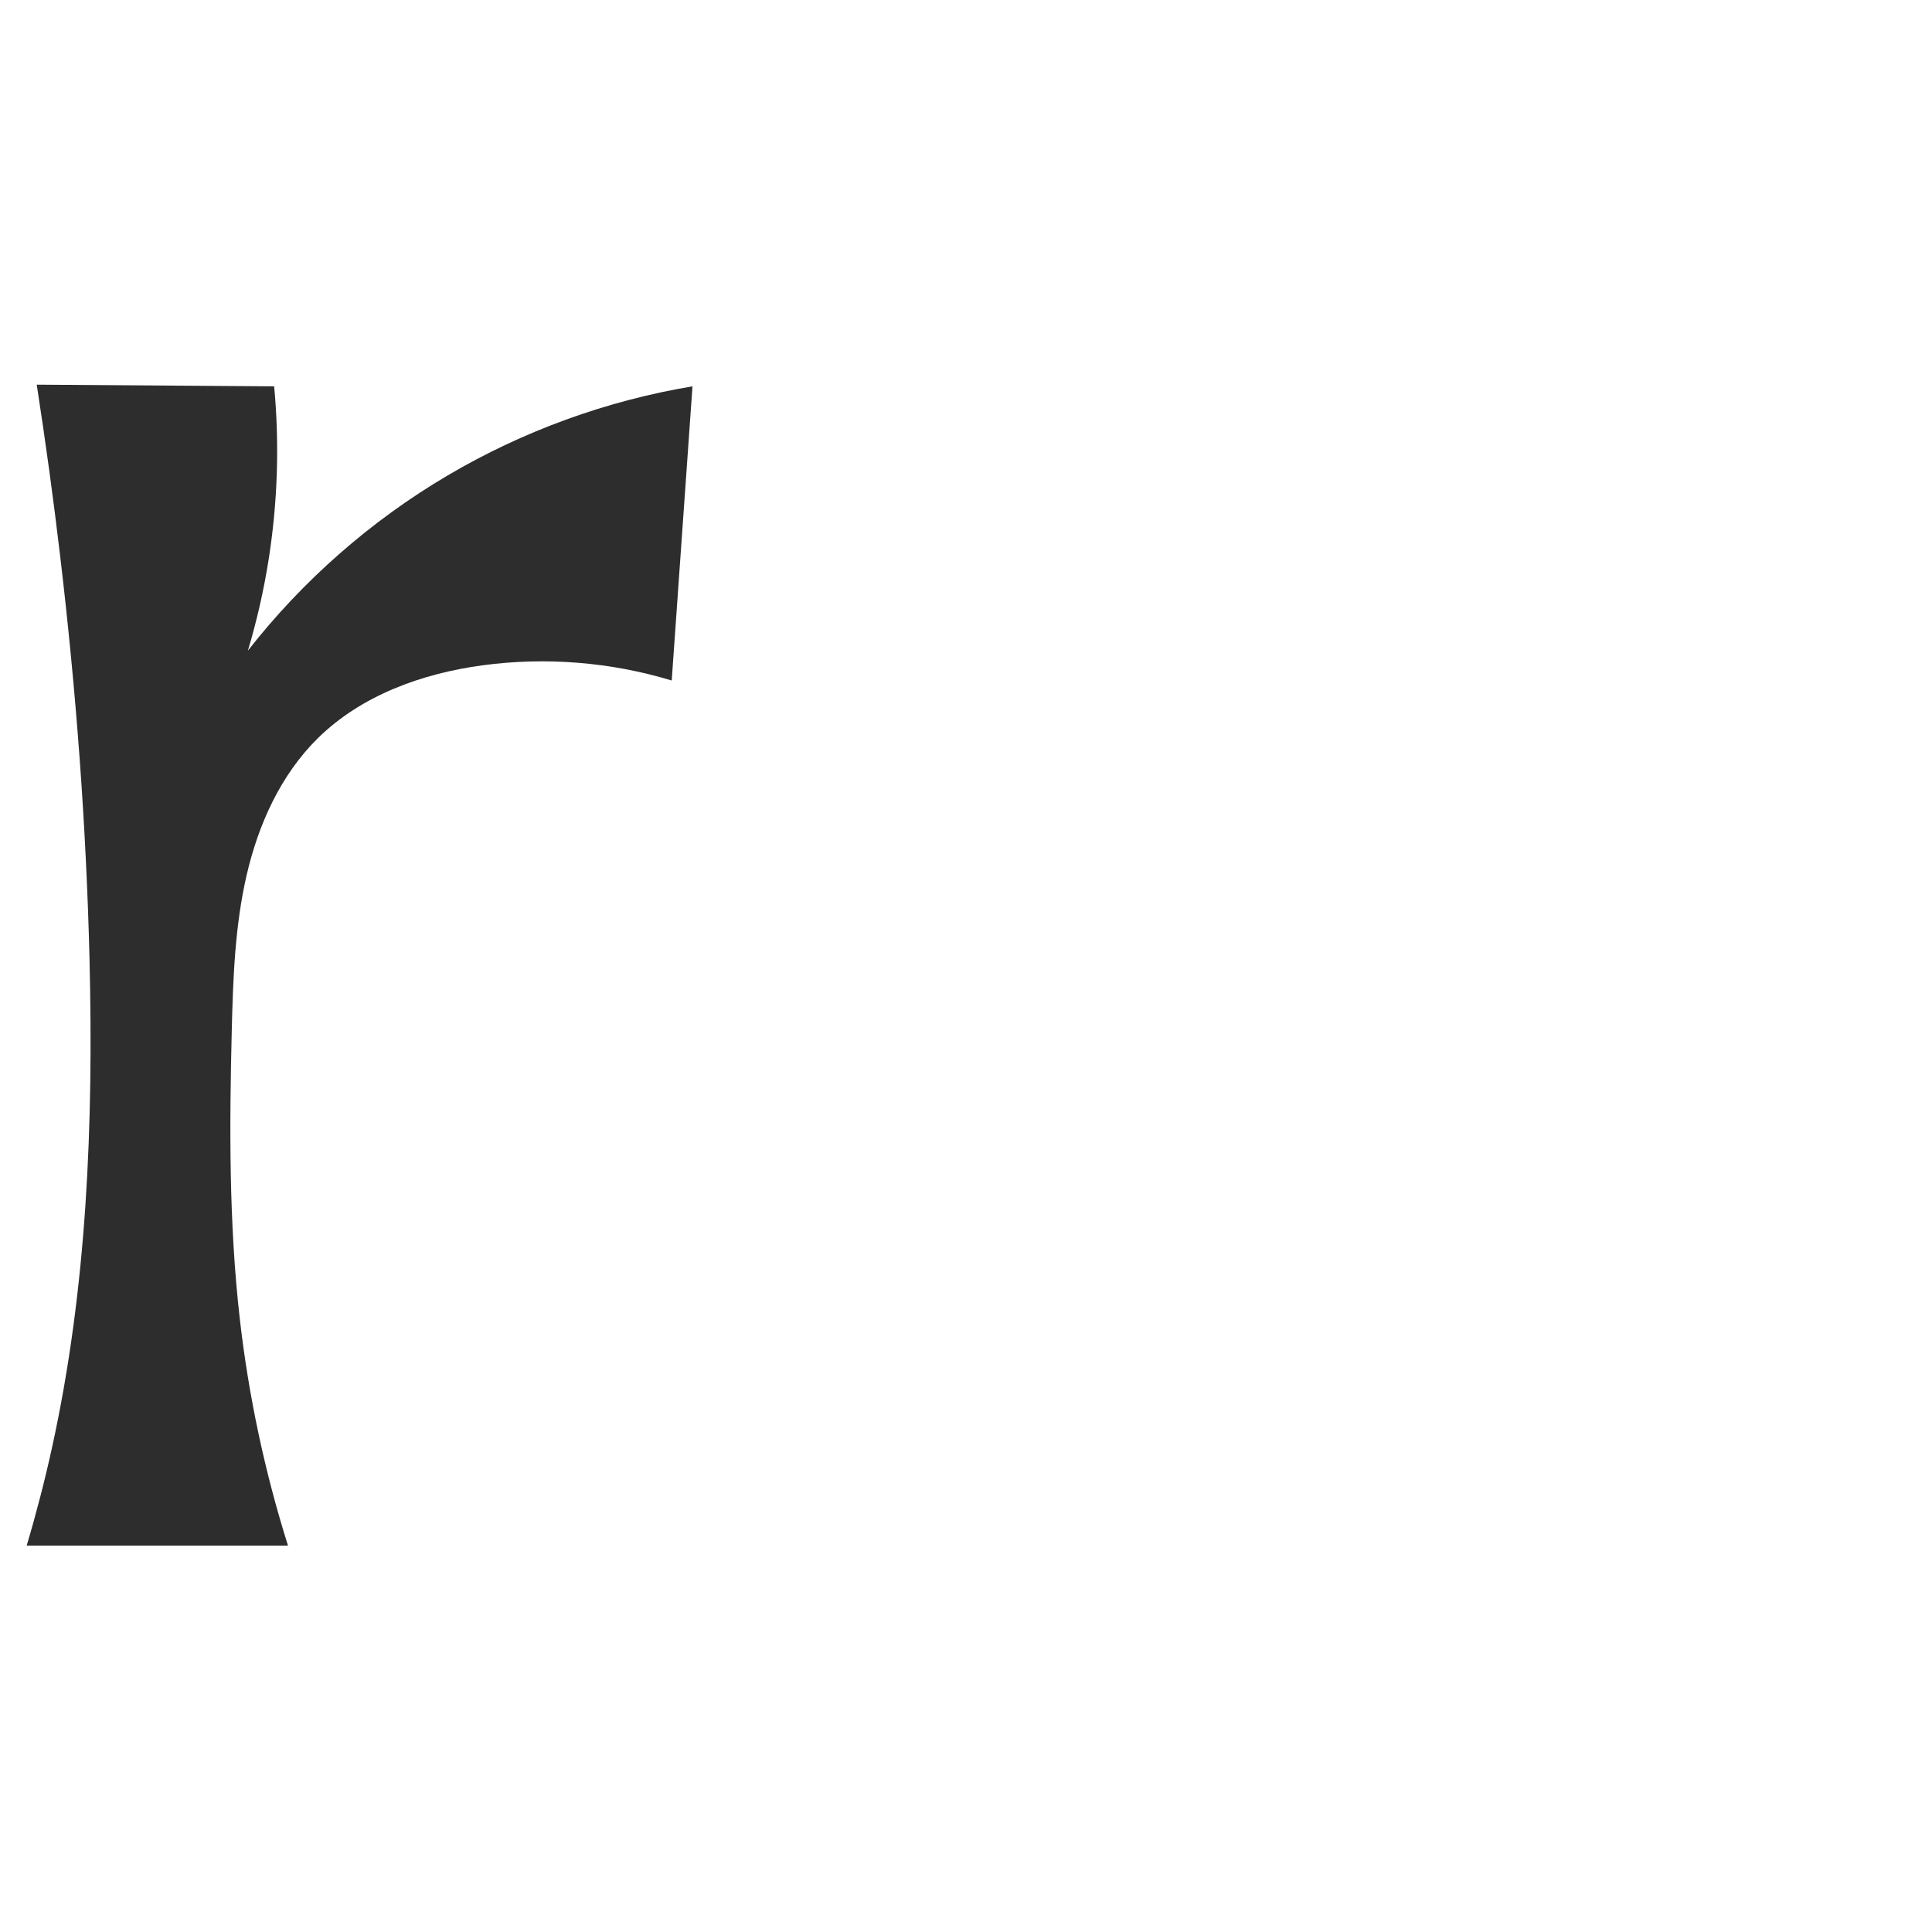
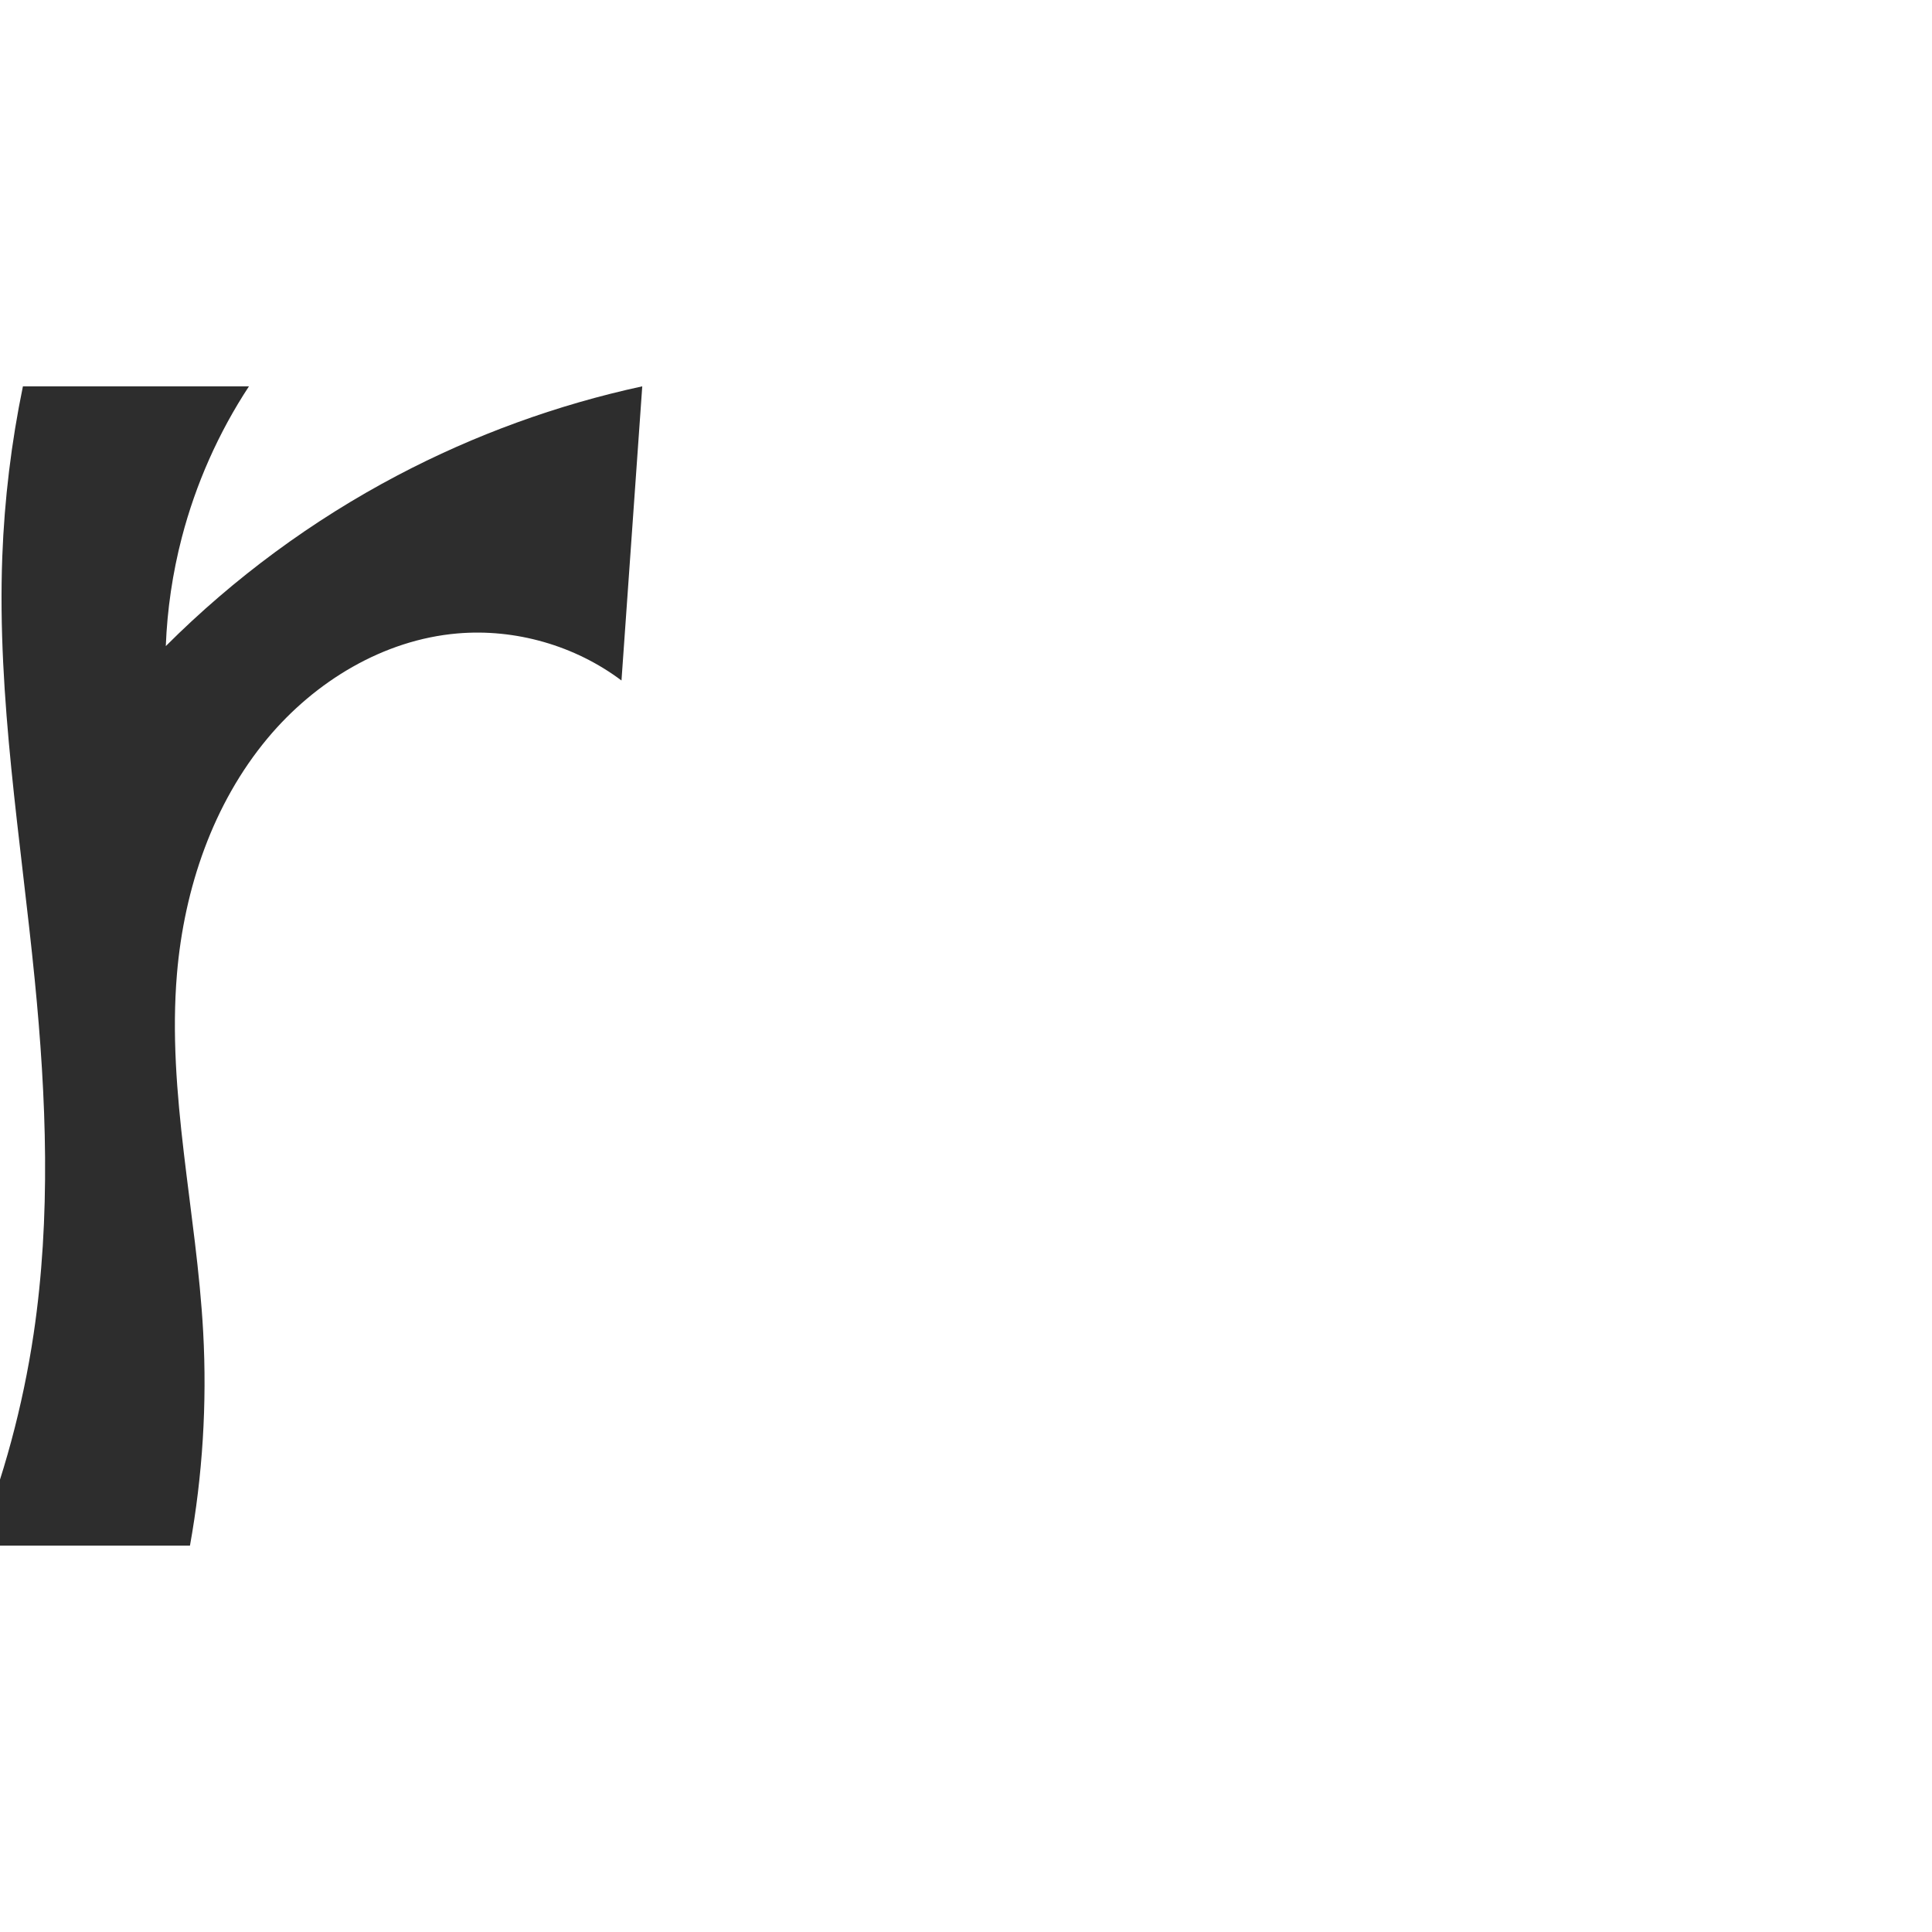
<svg xmlns="http://www.w3.org/2000/svg" xml:space="preserve" width="1000" height="1000" version="1.1" style="clip-rule:evenodd;fill-rule:evenodd;image-rendering:optimizeQuality;shape-rendering:geometricPrecision;text-rendering:geometricPrecision" viewBox="0 0 1000 1000" id="svg10">
  <defs id="defs4">
    <style type="text/css" id="style2">
   
    .fil0 {fill:#EF7F1A;fill-rule:nonzero}
   
  </style>
  </defs>
-   <path id="path919" style="fill:#2d2d2d;fill-rule:nonzero;stroke:none;stroke-width:1.141px;stroke-linecap:butt;stroke-linejoin:miter;stroke-opacity:1" d="m 119.959,533.421 c 0.662,-26.984 1.627,-54.164 7.703,-80.464 6.076,-26.3 17.635,-51.941 36.872,-70.875 22.536,-22.18 53.908,-33.498 85.245,-37.721 32.695,-4.406 66.329,-1.703 97.9,7.868 l 10.752,-152.263 c -44.561,7.437 -87.728,23.141 -126.651,46.075 -39.755,23.425 -75.055,54.38 -103.47,90.737 4.628,-15.455 8.217,-31.221 10.734,-47.157 4.677,-29.611 5.641,-59.806 2.86,-89.655 L 19.015,199.102 c 4.592,29.609 8.648,59.301 12.167,89.057 8.183,69.197 13.459,138.754 15.154,208.412 2.061,84.694 -1.239,170.045 -19.428,252.788 -3.744,17.033 -8.114,33.928 -13.097,50.64 H 149.063 c -12.05,-38.249 -20.421,-77.656 -24.96,-117.501 -5.631,-49.433 -5.364,-99.341 -4.144,-149.078 z" />
+   <path id="path919" style="fill:#2d2d2d;fill-rule:nonzero;stroke:none;stroke-width:1.141px;stroke-linecap:butt;stroke-linejoin:miter;stroke-opacity:1" d="m 91.603,503.971 c 3.744,-44.065 18.589,-87.941 46.932,-121.889 24.598,-29.463 59.963,-50.918 98.203,-54.213 30.009,-2.586 60.864,6.262 84.942,24.36 l 10.752,-152.263 c -44.043,9.53 -86.78,25.078 -126.651,46.075 -44.112,23.23 -84.702,53.134 -119.962,88.381 0.726,-18.93 3.504,-37.78 8.268,-56.115 7.218,-27.776 19.017,-54.356 34.776,-78.341 H 11.863 c -5.999,29.034 -9.575,58.568 -10.68,88.194 -2.732,73.24 9.599,146.078 16.798,219.014 6.017,60.957 8.437,122.701 -0.58,183.287 C 11.82,727.954 1.869,764.796 -12.188,800 H 98.326 c 6.546,-36.38 8.849,-73.523 6.846,-110.433 C 101.805,627.529 86.343,565.877 91.603,503.971 Z" />
</svg>
